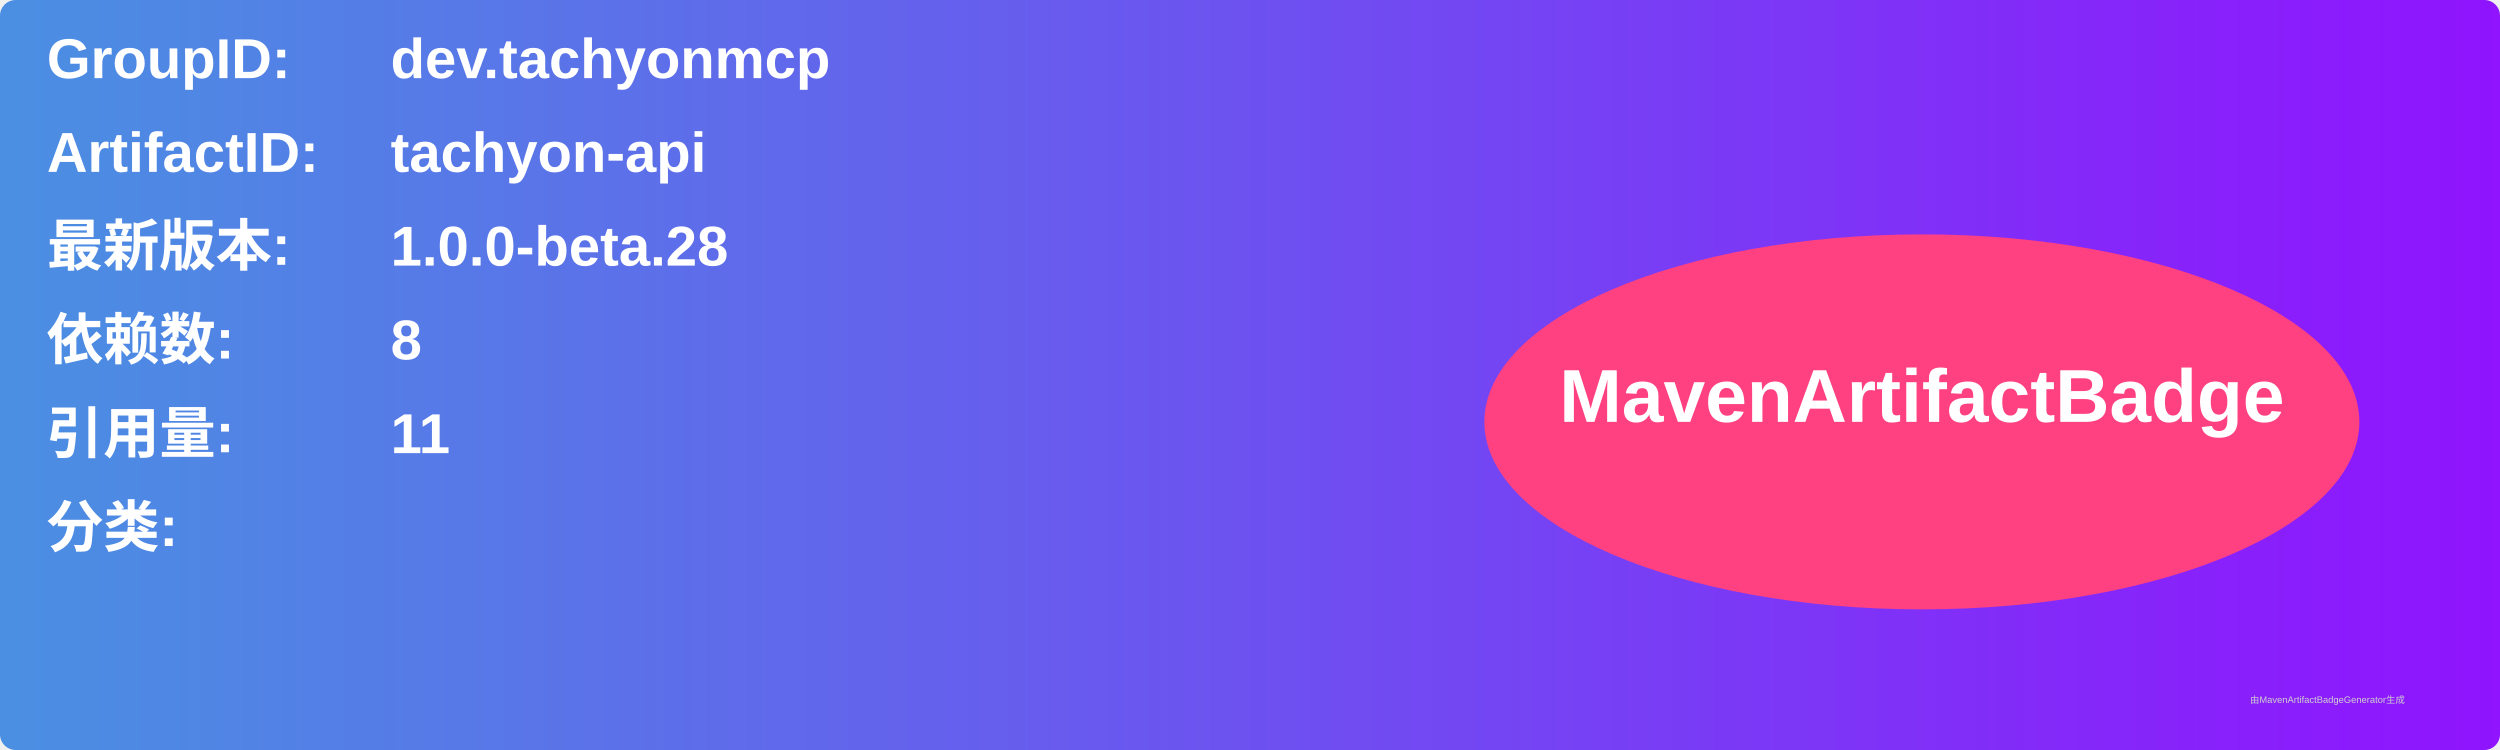
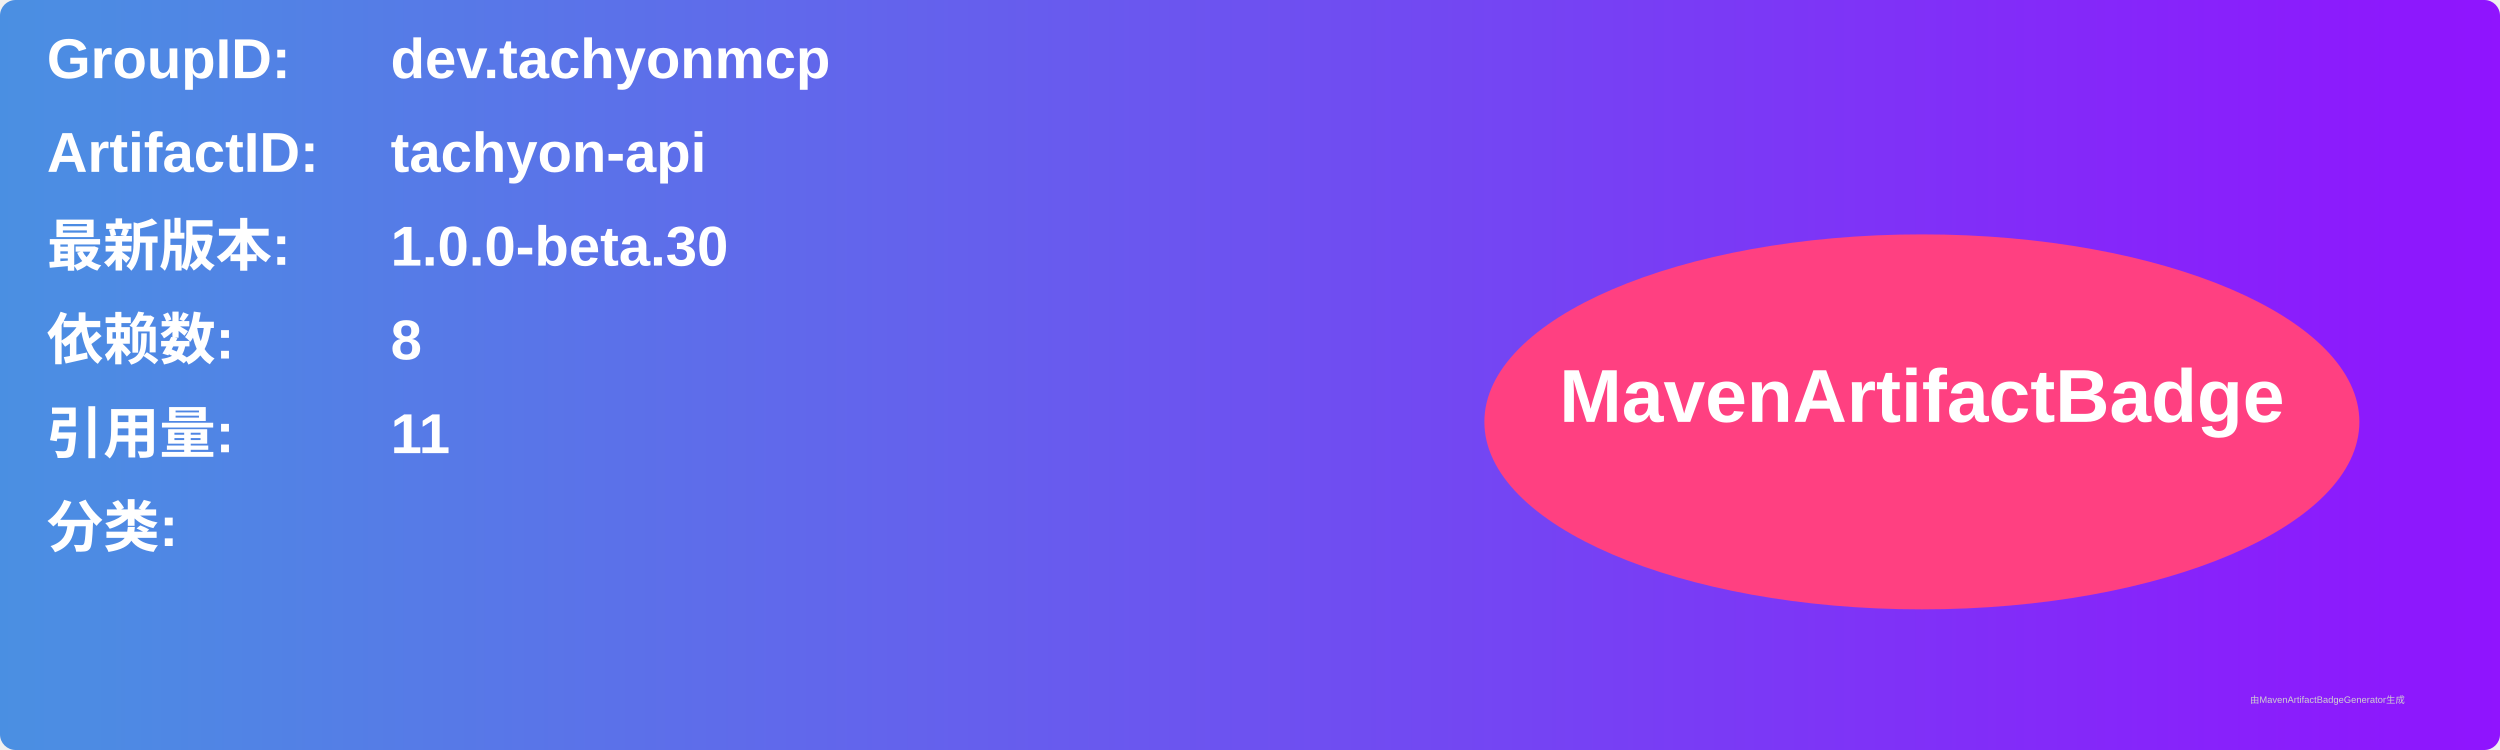
<svg xmlns="http://www.w3.org/2000/svg" width="800" height="240" viewBox="0 0 800 240">
  <linearGradient id="grad" x1="0%" y1="0%" x2="100%" y2="0%">
    <stop offset="0%" stop-color="#4a90e2" />
    <stop offset="100%" stop-color="#9013fe" />
  </linearGradient>
  <rect width="100%" height="100%" rx="5" ry="5" fill="url(#grad)" />
  <g transform="translate(15, 15)">
    <text x="0" y="10" font-family="Arial" font-size="18" fill="white" font-weight="bold" width="260">GroupID:</text>
    <text x="110" y="10" font-family="Arial" font-size="18" fill="white" font-weight="bold" width="460">dev.tachyonmcp</text>
    <text x="0" y="40" font-family="Arial" font-size="18" fill="white" font-weight="bold" width="260">ArtifactID:</text>
    <text x="110" y="40" font-family="Arial" font-size="18" fill="white" font-weight="bold" width="460">tachyon-api</text>
    <text x="0" y="70" font-family="Arial" font-size="18" fill="white" font-weight="bold">最新版本:</text>
    <text x="110" y="70" font-family="Arial" font-size="18" fill="white" font-weight="bold">
-       <tspan font-weight="bold">1.0.0-beta.28</tspan>
+       <tspan font-weight="bold">1.0.0-beta.30</tspan>
    </text>
    <text x="0" y="100" font-family="Arial" font-size="18" fill="white" font-weight="bold">依赖数: </text>
    <text x="110" y="100" font-family="Arial" font-size="18" fill="white">
      <tspan font-weight="bold">8</tspan>
    </text>
    <text x="0" y="130" font-family="Arial" font-size="18" fill="white" font-weight="bold">引用量: </text>
    <text x="110" y="130" font-family="Arial" font-size="18" fill="white">
      <tspan font-weight="bold">11</tspan>
    </text>
    <text x="0" y="160" font-family="Arial" font-size="18" fill="white" font-weight="bold">分类:</text>
    <text x="10" y="190" font-family="Arial" font-size="10" fill="white">
      <tspan font-weight="bold" />
    </text>
    <ellipse cx="600" cy="120" rx="140" ry="60" fill="#ff4081" />
    <text x="600" y="120" text-anchor="middle" font-family="Arial" font-size="24" fill="white" font-weight="bold">MavenArtifactBadge</text>
  </g>
  <text x="720" y="225" font-family="Arial" font-size="3" fill="#d0d0d0">由MavenArtifactBadgeGenerator生成</text>
</svg>
